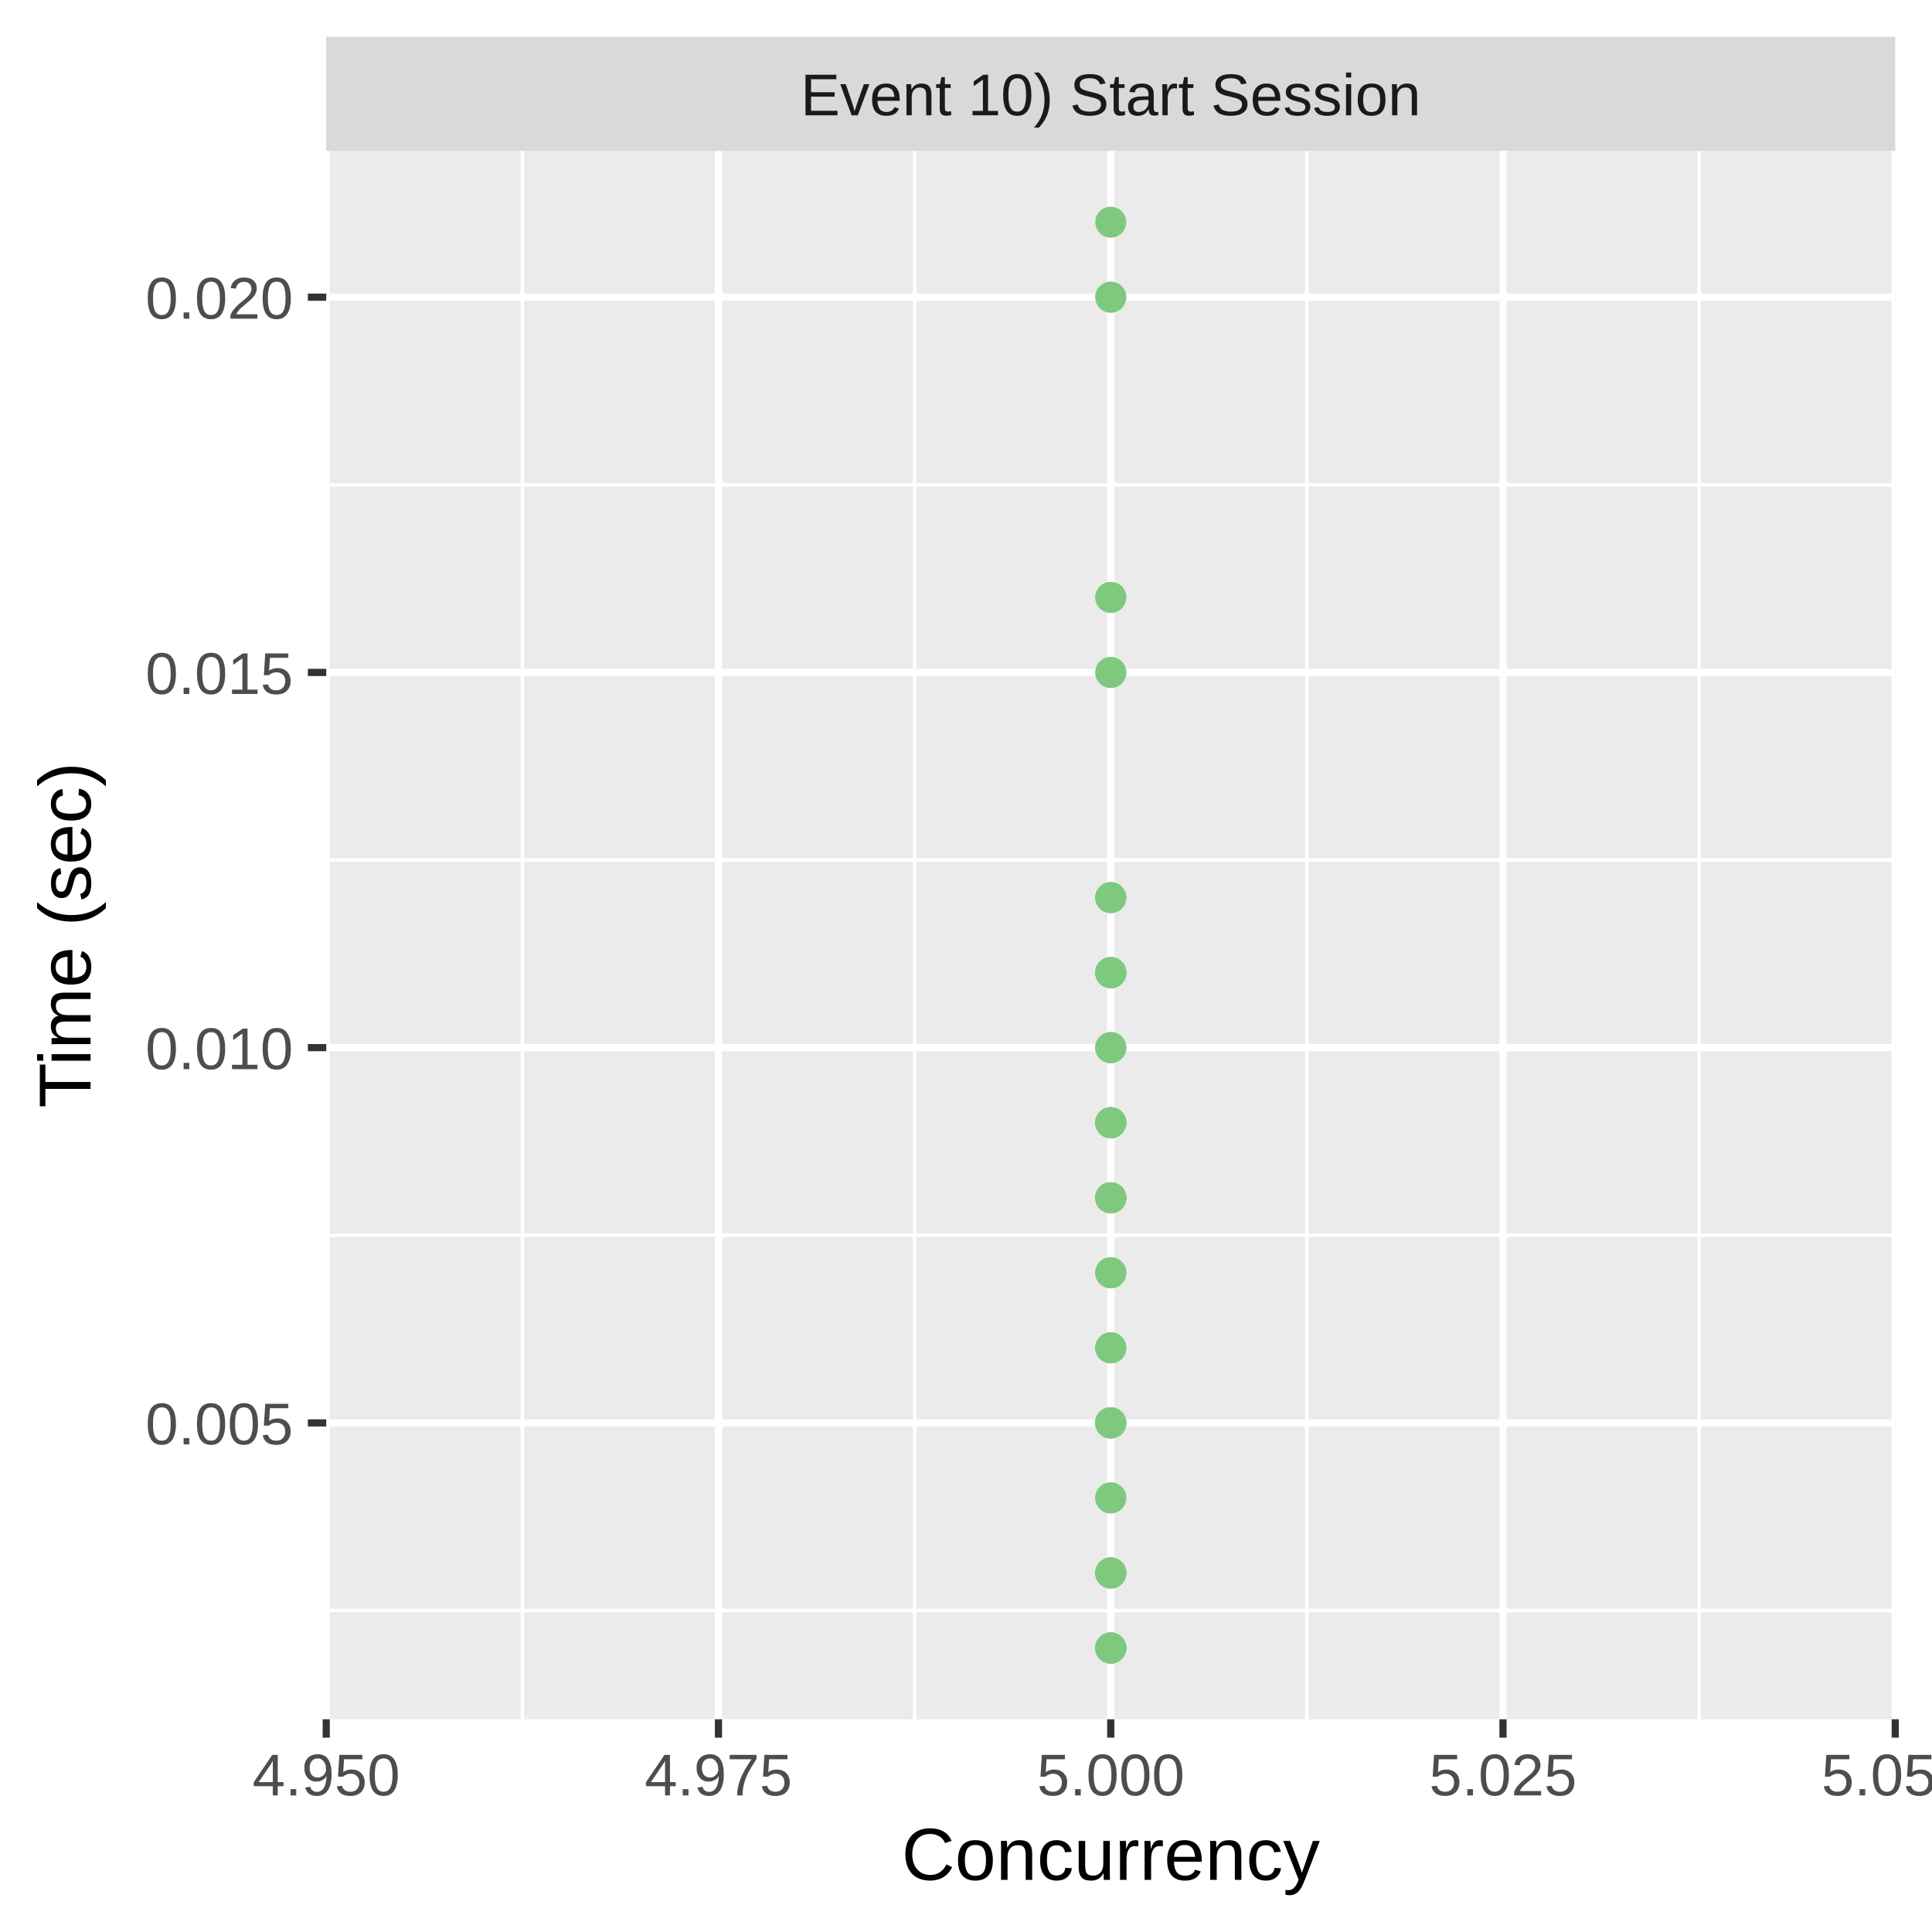
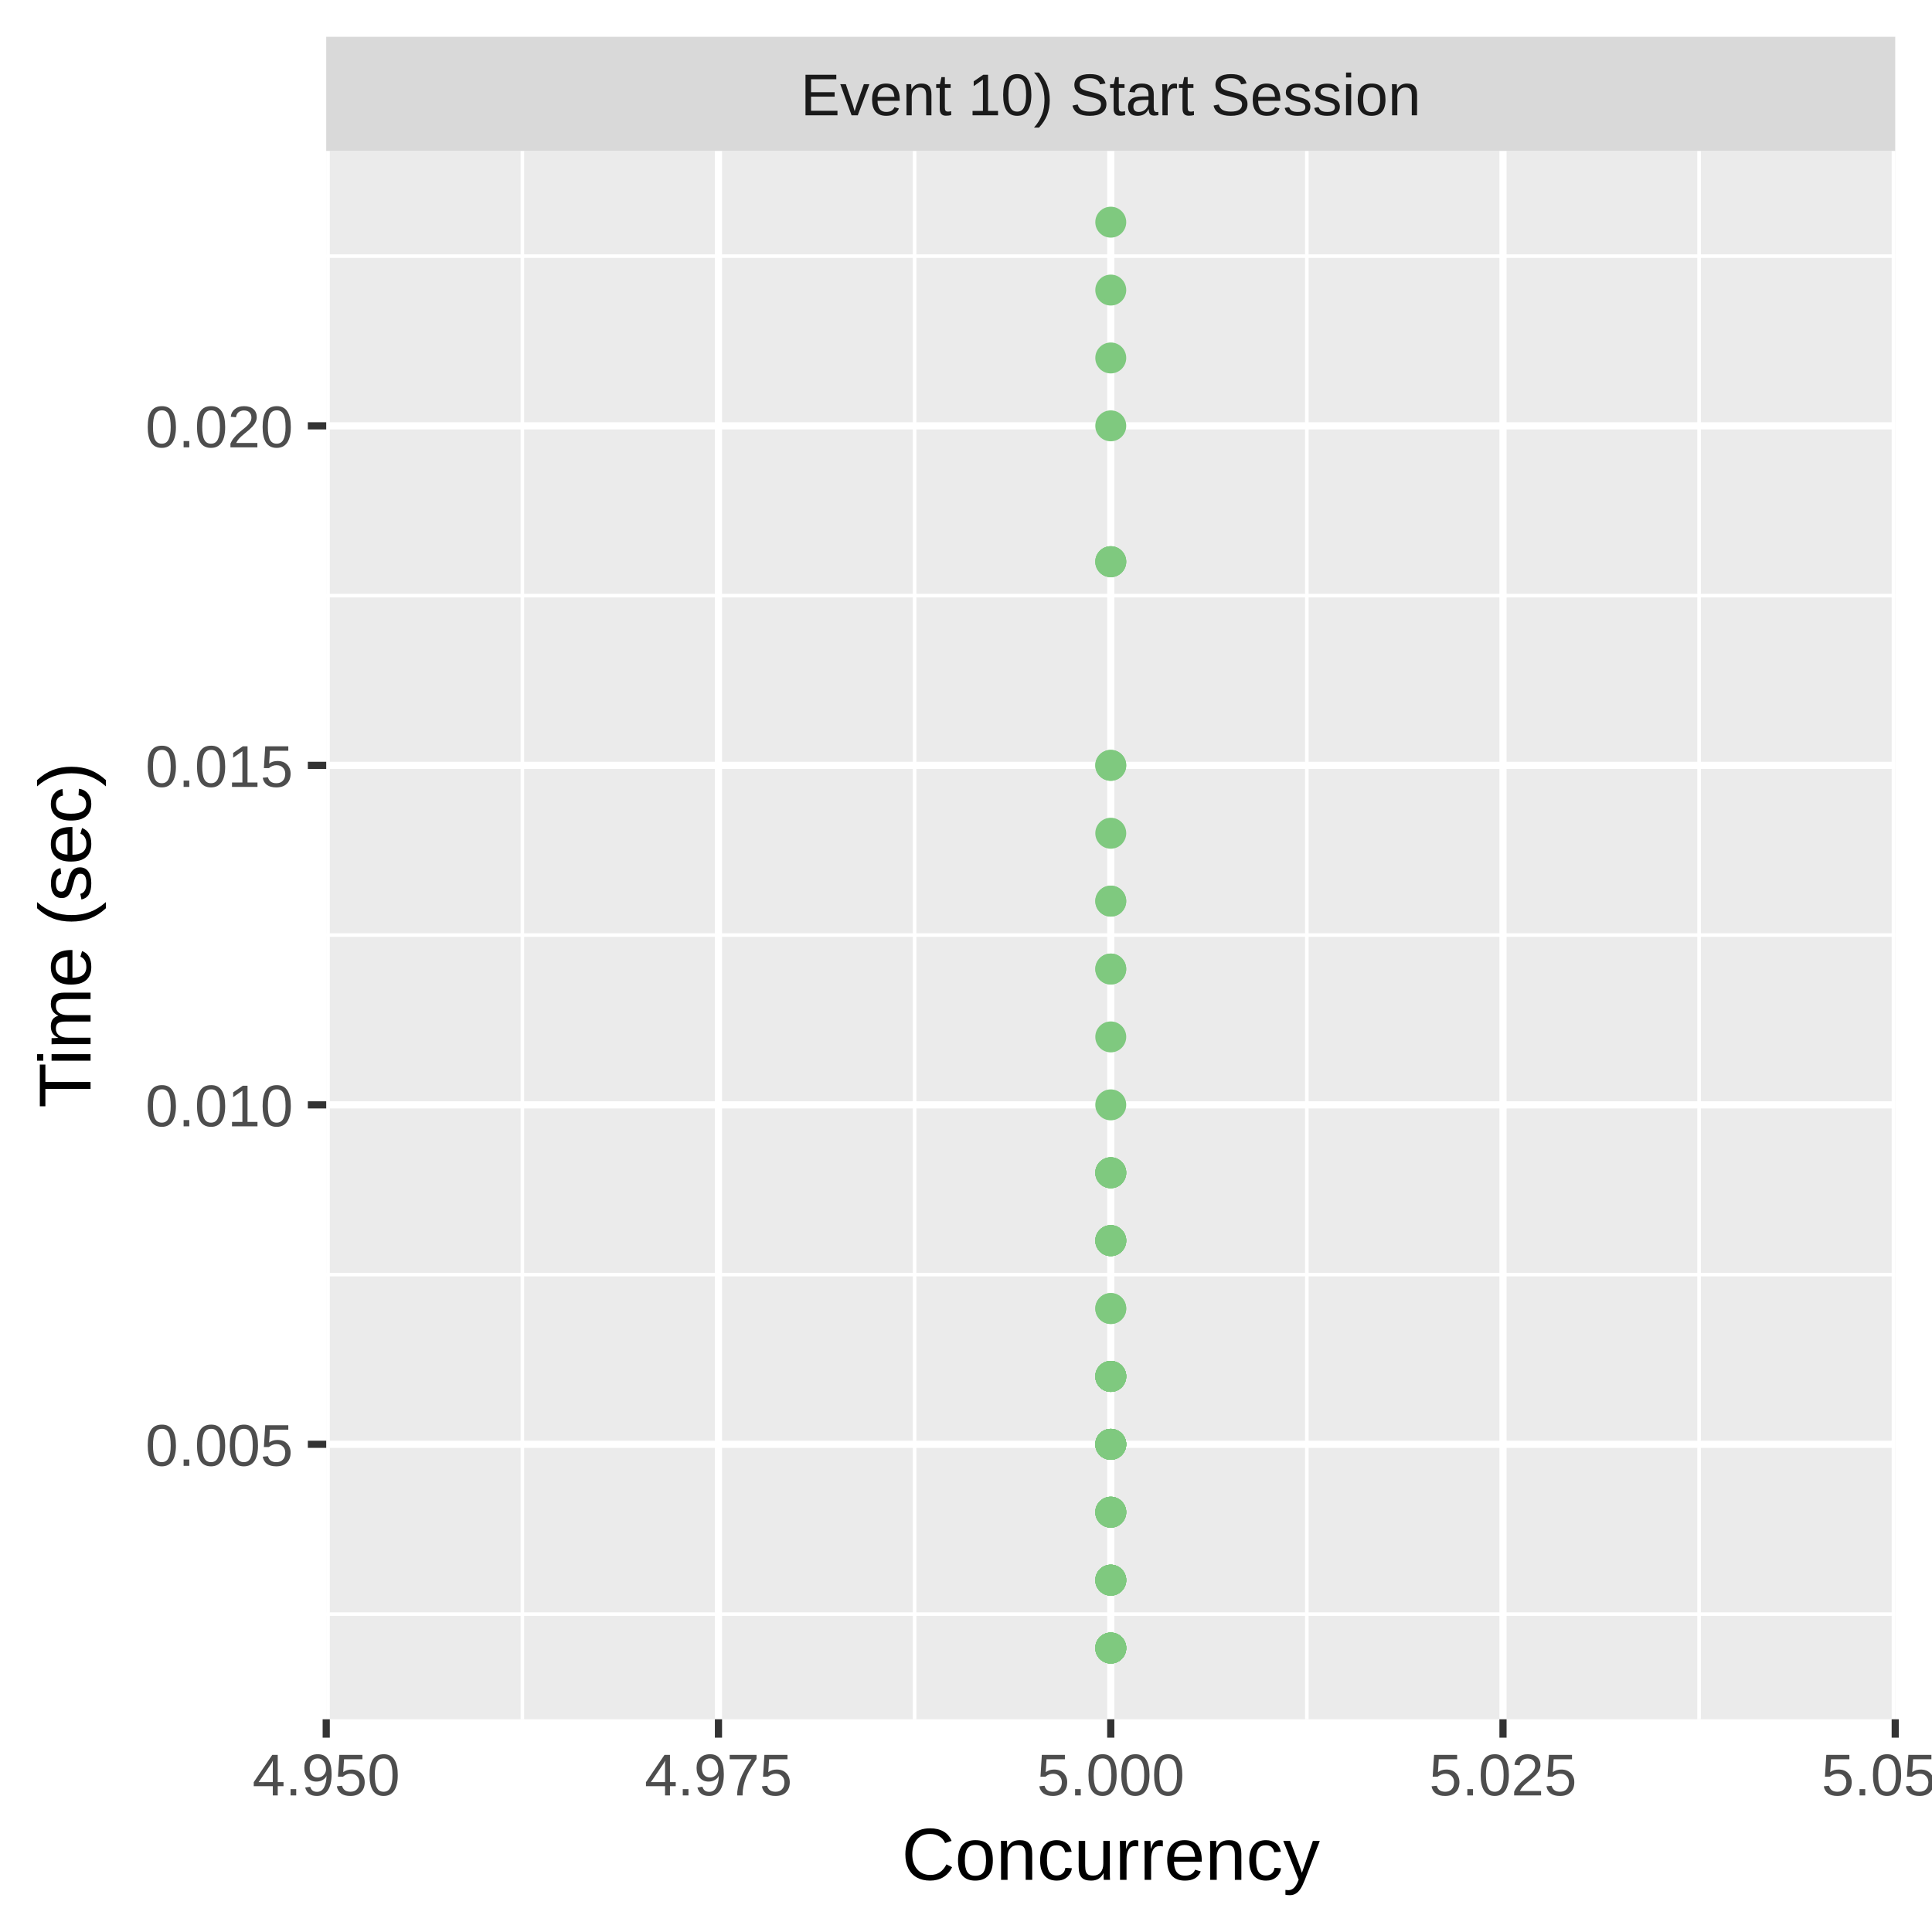
<svg xmlns="http://www.w3.org/2000/svg" class="svglite" width="288.00pt" height="288.00pt" viewBox="0 0 288.00 288.00">
  <defs>
    <style type="text/css">
    .svglite line, .svglite polyline, .svglite polygon, .svglite path, .svglite rect, .svglite circle {
      fill: none;
      stroke: #000000;
      stroke-linecap: round;
      stroke-linejoin: round;
      stroke-miterlimit: 10.00;
    }
    .svglite text {
      white-space: pre;
    }
  </style>
  </defs>
  <rect width="100%" height="100%" style="stroke: none; fill: #FFFFFF;" />
  <defs>
    <clipPath id="cpMC4wMHwyODguMDB8MC4wMHwyODguMDA=">
      <rect x="0.00" y="0.00" width="288.00" height="288.00" />
    </clipPath>
  </defs>
  <g clip-path="url(#cpMC4wMHwyODguMDB8MC4wMHwyODguMDA=)">
    <rect x="0.00" y="0.00" width="288.00" height="288.00" style="stroke-width: 1.07; stroke: #FFFFFF; fill: #FFFFFF;" />
  </g>
  <defs>
    <clipPath id="cpNDguNjN8MjgyLjUyfDIyLjQ5fDI1Ni4yOQ==">
      <rect x="48.63" y="22.49" width="233.89" height="233.80" />
    </clipPath>
  </defs>
  <g clip-path="url(#cpNDguNjN8MjgyLjUyfDIyLjQ5fDI1Ni4yOQ==)">
    <rect x="48.63" y="22.49" width="233.89" height="233.80" style="stroke-width: 1.07; stroke: none; fill: #EBEBEB;" />
-     <polyline points="48.63,240.07 282.52,240.07 " style="stroke-width: 0.53; stroke: #FFFFFF; stroke-linecap: butt;" />
-     <polyline points="48.63,184.14 282.52,184.14 " style="stroke-width: 0.53; stroke: #FFFFFF; stroke-linecap: butt;" />
-     <polyline points="48.63,128.21 282.52,128.21 " style="stroke-width: 0.53; stroke: #FFFFFF; stroke-linecap: butt;" />
-     <polyline points="48.63,72.27 282.52,72.27 " style="stroke-width: 0.53; stroke: #FFFFFF; stroke-linecap: butt;" />
+     <polyline points="48.63,240.61 282.52,240.61 " style="stroke-width: 0.53; stroke: #FFFFFF; stroke-linecap: butt;" />
+     <polyline points="48.63,190.00 282.52,190.00 " style="stroke-width: 0.53; stroke: #FFFFFF; stroke-linecap: butt;" />
+     <polyline points="48.63,139.39 282.52,139.39 " style="stroke-width: 0.53; stroke: #FFFFFF; stroke-linecap: butt;" />
+     <polyline points="48.63,88.79 282.52,88.79 " style="stroke-width: 0.53; stroke: #FFFFFF; stroke-linecap: butt;" />
+     <polyline points="48.63,38.18 282.52,38.18 " style="stroke-width: 0.53; stroke: #FFFFFF; stroke-linecap: butt;" />
    <polyline points="77.87,256.29 77.87,22.49 " style="stroke-width: 0.53; stroke: #FFFFFF; stroke-linecap: butt;" />
    <polyline points="136.34,256.29 136.34,22.49 " style="stroke-width: 0.53; stroke: #FFFFFF; stroke-linecap: butt;" />
    <polyline points="194.81,256.29 194.81,22.49 " style="stroke-width: 0.53; stroke: #FFFFFF; stroke-linecap: butt;" />
    <polyline points="253.28,256.29 253.28,22.49 " style="stroke-width: 0.53; stroke: #FFFFFF; stroke-linecap: butt;" />
-     <polyline points="48.63,212.11 282.52,212.11 " style="stroke-width: 1.07; stroke: #FFFFFF; stroke-linecap: butt;" />
-     <polyline points="48.63,156.17 282.52,156.17 " style="stroke-width: 1.07; stroke: #FFFFFF; stroke-linecap: butt;" />
-     <polyline points="48.63,100.24 282.52,100.24 " style="stroke-width: 1.07; stroke: #FFFFFF; stroke-linecap: butt;" />
-     <polyline points="48.63,44.30 282.52,44.30 " style="stroke-width: 1.07; stroke: #FFFFFF; stroke-linecap: butt;" />
+     <polyline points="48.63,215.30 282.52,215.30 " style="stroke-width: 1.07; stroke: #FFFFFF; stroke-linecap: butt;" />
+     <polyline points="48.63,164.70 282.52,164.70 " style="stroke-width: 1.07; stroke: #FFFFFF; stroke-linecap: butt;" />
+     <polyline points="48.63,114.09 282.52,114.09 " style="stroke-width: 1.07; stroke: #FFFFFF; stroke-linecap: butt;" />
+     <polyline points="48.63,63.48 282.52,63.48 " style="stroke-width: 1.07; stroke: #FFFFFF; stroke-linecap: butt;" />
    <polyline points="48.63,256.29 48.63,22.49 " style="stroke-width: 1.07; stroke: #FFFFFF; stroke-linecap: butt;" />
    <polyline points="107.10,256.29 107.10,22.49 " style="stroke-width: 1.07; stroke: #FFFFFF; stroke-linecap: butt;" />
    <polyline points="165.58,256.29 165.58,22.49 " style="stroke-width: 1.07; stroke: #FFFFFF; stroke-linecap: butt;" />
    <polyline points="224.05,256.29 224.05,22.49 " style="stroke-width: 1.07; stroke: #FFFFFF; stroke-linecap: butt;" />
    <polyline points="282.52,256.29 282.52,22.49 " style="stroke-width: 1.07; stroke: #FFFFFF; stroke-linecap: butt;" />
-     <circle cx="165.58" cy="133.80" r="1.95" style="stroke-width: 0.71; stroke: #7FC97F; fill: #7FC97F;" />
-     <circle cx="165.58" cy="189.73" r="1.95" style="stroke-width: 0.71; stroke: #7FC97F; fill: #7FC97F;" />
-     <circle cx="165.58" cy="223.29" r="1.95" style="stroke-width: 0.71; stroke: #7FC97F; fill: #7FC97F;" />
-     <circle cx="165.58" cy="212.11" r="1.95" style="stroke-width: 0.71; stroke: #7FC97F; fill: #7FC97F;" />
-     <circle cx="165.58" cy="178.55" r="1.95" style="stroke-width: 0.71; stroke: #7FC97F; fill: #7FC97F;" />
-     <circle cx="165.58" cy="234.48" r="1.95" style="stroke-width: 0.71; stroke: #7FC97F; fill: #7FC97F;" />
-     <circle cx="165.58" cy="156.17" r="1.95" style="stroke-width: 0.71; stroke: #7FC97F; fill: #7FC97F;" />
-     <circle cx="165.58" cy="212.11" r="1.95" style="stroke-width: 0.71; stroke: #7FC97F; fill: #7FC97F;" />
-     <circle cx="165.58" cy="200.92" r="1.95" style="stroke-width: 0.71; stroke: #7FC97F; fill: #7FC97F;" />
-     <circle cx="165.58" cy="167.36" r="1.95" style="stroke-width: 0.71; stroke: #7FC97F; fill: #7FC97F;" />
-     <circle cx="165.58" cy="189.73" r="1.95" style="stroke-width: 0.71; stroke: #7FC97F; fill: #7FC97F;" />
-     <circle cx="165.58" cy="44.30" r="1.95" style="stroke-width: 0.71; stroke: #7FC97F; fill: #7FC97F;" />
-     <circle cx="165.58" cy="212.11" r="1.95" style="stroke-width: 0.71; stroke: #7FC97F; fill: #7FC97F;" />
-     <circle cx="165.58" cy="200.92" r="1.95" style="stroke-width: 0.71; stroke: #7FC97F; fill: #7FC97F;" />
+     <circle cx="165.58" cy="184.94" r="1.95" style="stroke-width: 0.71; stroke: #7FC97F; fill: #7FC97F;" />
+     <circle cx="165.58" cy="184.94" r="1.95" style="stroke-width: 0.71; stroke: #7FC97F; fill: #7FC97F;" />
+     <circle cx="165.58" cy="215.30" r="1.95" style="stroke-width: 0.71; stroke: #7FC97F; fill: #7FC97F;" />
+     <circle cx="165.58" cy="53.36" r="1.95" style="stroke-width: 0.71; stroke: #7FC97F; fill: #7FC97F;" />
+     <circle cx="165.58" cy="235.55" r="1.95" style="stroke-width: 0.71; stroke: #7FC97F; fill: #7FC97F;" />
+     <circle cx="165.58" cy="215.30" r="1.95" style="stroke-width: 0.71; stroke: #7FC97F; fill: #7FC97F;" />
+     <circle cx="165.58" cy="215.30" r="1.95" style="stroke-width: 0.71; stroke: #7FC97F; fill: #7FC97F;" />
+     <circle cx="165.58" cy="225.42" r="1.95" style="stroke-width: 0.71; stroke: #7FC97F; fill: #7FC97F;" />
+     <circle cx="165.58" cy="195.06" r="1.95" style="stroke-width: 0.71; stroke: #7FC97F; fill: #7FC97F;" />
+     <circle cx="165.58" cy="63.48" r="1.95" style="stroke-width: 0.71; stroke: #7FC97F; fill: #7FC97F;" />
+     <circle cx="165.58" cy="205.18" r="1.95" style="stroke-width: 0.71; stroke: #7FC97F; fill: #7FC97F;" />
+     <circle cx="165.58" cy="33.12" r="1.95" style="stroke-width: 0.71; stroke: #7FC97F; fill: #7FC97F;" />
+     <circle cx="165.58" cy="144.45" r="1.95" style="stroke-width: 0.71; stroke: #7FC97F; fill: #7FC97F;" />
+     <circle cx="165.58" cy="205.18" r="1.95" style="stroke-width: 0.71; stroke: #7FC97F; fill: #7FC97F;" />
+     <circle cx="165.58" cy="205.18" r="1.95" style="stroke-width: 0.71; stroke: #7FC97F; fill: #7FC97F;" />
+     <circle cx="165.58" cy="174.82" r="1.95" style="stroke-width: 0.71; stroke: #7FC97F; fill: #7FC97F;" />
    <circle cx="165.58" cy="245.67" r="1.95" style="stroke-width: 0.71; stroke: #7FC97F; fill: #7FC97F;" />
-     <circle cx="165.58" cy="33.12" r="1.95" style="stroke-width: 0.71; stroke: #7FC97F; fill: #7FC97F;" />
+     <circle cx="165.58" cy="215.30" r="1.95" style="stroke-width: 0.71; stroke: #7FC97F; fill: #7FC97F;" />
+     <circle cx="165.58" cy="245.67" r="1.95" style="stroke-width: 0.71; stroke: #7FC97F; fill: #7FC97F;" />
+     <circle cx="165.58" cy="134.33" r="1.95" style="stroke-width: 0.71; stroke: #7FC97F; fill: #7FC97F;" />
+     <circle cx="165.58" cy="184.94" r="1.95" style="stroke-width: 0.71; stroke: #7FC97F; fill: #7FC97F;" />
    <circle cx="165.58" cy="245.67" r="1.95" style="stroke-width: 0.71; stroke: #7FC97F; fill: #7FC97F;" />
    <circle cx="165.58" cy="245.67" r="1.95" style="stroke-width: 0.71; stroke: #7FC97F; fill: #7FC97F;" />
-     <circle cx="165.58" cy="234.48" r="1.95" style="stroke-width: 0.71; stroke: #7FC97F; fill: #7FC97F;" />
-     <circle cx="165.58" cy="144.99" r="1.95" style="stroke-width: 0.71; stroke: #7FC97F; fill: #7FC97F;" />
-     <circle cx="165.58" cy="144.99" r="1.95" style="stroke-width: 0.71; stroke: #7FC97F; fill: #7FC97F;" />
-     <circle cx="165.58" cy="144.99" r="1.95" style="stroke-width: 0.71; stroke: #7FC97F; fill: #7FC97F;" />
+     <circle cx="165.58" cy="205.18" r="1.95" style="stroke-width: 0.71; stroke: #7FC97F; fill: #7FC97F;" />
+     <circle cx="165.58" cy="144.45" r="1.95" style="stroke-width: 0.71; stroke: #7FC97F; fill: #7FC97F;" />
+     <circle cx="165.58" cy="215.30" r="1.95" style="stroke-width: 0.71; stroke: #7FC97F; fill: #7FC97F;" />
+     <circle cx="165.58" cy="174.82" r="1.95" style="stroke-width: 0.71; stroke: #7FC97F; fill: #7FC97F;" />
+     <circle cx="165.58" cy="215.30" r="1.95" style="stroke-width: 0.71; stroke: #7FC97F; fill: #7FC97F;" />
+     <circle cx="165.58" cy="114.09" r="1.95" style="stroke-width: 0.71; stroke: #7FC97F; fill: #7FC97F;" />
+     <circle cx="165.58" cy="235.55" r="1.95" style="stroke-width: 0.71; stroke: #7FC97F; fill: #7FC97F;" />
+     <circle cx="165.58" cy="235.55" r="1.95" style="stroke-width: 0.71; stroke: #7FC97F; fill: #7FC97F;" />
+     <circle cx="165.58" cy="184.94" r="1.95" style="stroke-width: 0.71; stroke: #7FC97F; fill: #7FC97F;" />
+     <circle cx="165.58" cy="235.55" r="1.95" style="stroke-width: 0.71; stroke: #7FC97F; fill: #7FC97F;" />
+     <circle cx="165.58" cy="83.73" r="1.95" style="stroke-width: 0.71; stroke: #7FC97F; fill: #7FC97F;" />
+     <circle cx="165.58" cy="225.42" r="1.95" style="stroke-width: 0.71; stroke: #7FC97F; fill: #7FC97F;" />
+     <circle cx="165.58" cy="225.42" r="1.95" style="stroke-width: 0.71; stroke: #7FC97F; fill: #7FC97F;" />
+     <circle cx="165.58" cy="154.57" r="1.95" style="stroke-width: 0.71; stroke: #7FC97F; fill: #7FC97F;" />
    <circle cx="165.58" cy="245.67" r="1.95" style="stroke-width: 0.71; stroke: #7FC97F; fill: #7FC97F;" />
-     <circle cx="165.58" cy="234.48" r="1.95" style="stroke-width: 0.71; stroke: #7FC97F; fill: #7FC97F;" />
-     <circle cx="165.58" cy="178.55" r="1.95" style="stroke-width: 0.71; stroke: #7FC97F; fill: #7FC97F;" />
-     <circle cx="165.58" cy="178.55" r="1.95" style="stroke-width: 0.71; stroke: #7FC97F; fill: #7FC97F;" />
-     <circle cx="165.58" cy="234.48" r="1.95" style="stroke-width: 0.71; stroke: #7FC97F; fill: #7FC97F;" />
-     <circle cx="165.58" cy="200.92" r="1.95" style="stroke-width: 0.71; stroke: #7FC97F; fill: #7FC97F;" />
-     <circle cx="165.58" cy="44.30" r="1.95" style="stroke-width: 0.71; stroke: #7FC97F; fill: #7FC97F;" />
-     <circle cx="165.58" cy="167.36" r="1.95" style="stroke-width: 0.71; stroke: #7FC97F; fill: #7FC97F;" />
-     <circle cx="165.58" cy="144.99" r="1.95" style="stroke-width: 0.71; stroke: #7FC97F; fill: #7FC97F;" />
-     <circle cx="165.58" cy="212.11" r="1.95" style="stroke-width: 0.71; stroke: #7FC97F; fill: #7FC97F;" />
-     <circle cx="165.58" cy="167.36" r="1.95" style="stroke-width: 0.71; stroke: #7FC97F; fill: #7FC97F;" />
-     <circle cx="165.58" cy="144.99" r="1.95" style="stroke-width: 0.71; stroke: #7FC97F; fill: #7FC97F;" />
-     <circle cx="165.58" cy="167.36" r="1.95" style="stroke-width: 0.71; stroke: #7FC97F; fill: #7FC97F;" />
-     <circle cx="165.58" cy="212.11" r="1.95" style="stroke-width: 0.71; stroke: #7FC97F; fill: #7FC97F;" />
-     <circle cx="165.58" cy="144.99" r="1.95" style="stroke-width: 0.71; stroke: #7FC97F; fill: #7FC97F;" />
+     <circle cx="165.58" cy="215.30" r="1.95" style="stroke-width: 0.71; stroke: #7FC97F; fill: #7FC97F;" />
+     <circle cx="165.58" cy="184.94" r="1.95" style="stroke-width: 0.71; stroke: #7FC97F; fill: #7FC97F;" />
+     <circle cx="165.58" cy="235.55" r="1.95" style="stroke-width: 0.71; stroke: #7FC97F; fill: #7FC97F;" />
+     <circle cx="165.58" cy="205.18" r="1.95" style="stroke-width: 0.71; stroke: #7FC97F; fill: #7FC97F;" />
+     <circle cx="165.58" cy="114.09" r="1.95" style="stroke-width: 0.71; stroke: #7FC97F; fill: #7FC97F;" />
    <circle cx="165.58" cy="245.67" r="1.95" style="stroke-width: 0.71; stroke: #7FC97F; fill: #7FC97F;" />
-     <circle cx="165.58" cy="234.48" r="1.95" style="stroke-width: 0.71; stroke: #7FC97F; fill: #7FC97F;" />
-     <circle cx="165.58" cy="144.99" r="1.95" style="stroke-width: 0.71; stroke: #7FC97F; fill: #7FC97F;" />
+     <circle cx="165.58" cy="174.82" r="1.95" style="stroke-width: 0.71; stroke: #7FC97F; fill: #7FC97F;" />
    <circle cx="165.58" cy="245.67" r="1.95" style="stroke-width: 0.71; stroke: #7FC97F; fill: #7FC97F;" />
-     <circle cx="165.58" cy="234.48" r="1.95" style="stroke-width: 0.71; stroke: #7FC97F; fill: #7FC97F;" />
-     <circle cx="165.58" cy="133.80" r="1.95" style="stroke-width: 0.71; stroke: #7FC97F; fill: #7FC97F;" />
+     <circle cx="165.58" cy="215.30" r="1.95" style="stroke-width: 0.71; stroke: #7FC97F; fill: #7FC97F;" />
    <circle cx="165.58" cy="245.67" r="1.95" style="stroke-width: 0.71; stroke: #7FC97F; fill: #7FC97F;" />
-     <circle cx="165.58" cy="89.05" r="1.95" style="stroke-width: 0.71; stroke: #7FC97F; fill: #7FC97F;" />
-     <circle cx="165.58" cy="234.48" r="1.95" style="stroke-width: 0.71; stroke: #7FC97F; fill: #7FC97F;" />
-     <circle cx="165.58" cy="212.11" r="1.95" style="stroke-width: 0.71; stroke: #7FC97F; fill: #7FC97F;" />
-     <circle cx="165.58" cy="223.29" r="1.95" style="stroke-width: 0.71; stroke: #7FC97F; fill: #7FC97F;" />
-     <circle cx="165.58" cy="212.11" r="1.95" style="stroke-width: 0.71; stroke: #7FC97F; fill: #7FC97F;" />
-     <circle cx="165.58" cy="156.17" r="1.95" style="stroke-width: 0.71; stroke: #7FC97F; fill: #7FC97F;" />
-     <circle cx="165.58" cy="156.17" r="1.95" style="stroke-width: 0.71; stroke: #7FC97F; fill: #7FC97F;" />
-     <circle cx="165.58" cy="178.55" r="1.95" style="stroke-width: 0.71; stroke: #7FC97F; fill: #7FC97F;" />
-     <circle cx="165.58" cy="212.11" r="1.95" style="stroke-width: 0.71; stroke: #7FC97F; fill: #7FC97F;" />
-     <circle cx="165.58" cy="167.36" r="1.95" style="stroke-width: 0.71; stroke: #7FC97F; fill: #7FC97F;" />
-     <circle cx="165.58" cy="133.80" r="1.95" style="stroke-width: 0.71; stroke: #7FC97F; fill: #7FC97F;" />
+     <circle cx="165.58" cy="225.42" r="1.95" style="stroke-width: 0.71; stroke: #7FC97F; fill: #7FC97F;" />
+     <circle cx="165.58" cy="83.73" r="1.95" style="stroke-width: 0.71; stroke: #7FC97F; fill: #7FC97F;" />
+     <circle cx="165.58" cy="174.82" r="1.95" style="stroke-width: 0.71; stroke: #7FC97F; fill: #7FC97F;" />
+     <circle cx="165.58" cy="235.55" r="1.95" style="stroke-width: 0.71; stroke: #7FC97F; fill: #7FC97F;" />
+     <circle cx="165.58" cy="225.42" r="1.95" style="stroke-width: 0.71; stroke: #7FC97F; fill: #7FC97F;" />
+     <circle cx="165.58" cy="184.94" r="1.95" style="stroke-width: 0.71; stroke: #7FC97F; fill: #7FC97F;" />
+     <circle cx="165.58" cy="164.70" r="1.95" style="stroke-width: 0.71; stroke: #7FC97F; fill: #7FC97F;" />
+     <circle cx="165.58" cy="195.06" r="1.95" style="stroke-width: 0.71; stroke: #7FC97F; fill: #7FC97F;" />
+     <circle cx="165.58" cy="205.18" r="1.95" style="stroke-width: 0.71; stroke: #7FC97F; fill: #7FC97F;" />
+     <circle cx="165.58" cy="83.73" r="1.95" style="stroke-width: 0.71; stroke: #7FC97F; fill: #7FC97F;" />
+     <circle cx="165.58" cy="225.42" r="1.95" style="stroke-width: 0.71; stroke: #7FC97F; fill: #7FC97F;" />
+     <circle cx="165.58" cy="235.55" r="1.95" style="stroke-width: 0.71; stroke: #7FC97F; fill: #7FC97F;" />
+     <circle cx="165.58" cy="174.82" r="1.95" style="stroke-width: 0.71; stroke: #7FC97F; fill: #7FC97F;" />
    <circle cx="165.58" cy="245.67" r="1.95" style="stroke-width: 0.71; stroke: #7FC97F; fill: #7FC97F;" />
-     <circle cx="165.58" cy="144.99" r="1.95" style="stroke-width: 0.71; stroke: #7FC97F; fill: #7FC97F;" />
-     <circle cx="165.58" cy="178.55" r="1.95" style="stroke-width: 0.71; stroke: #7FC97F; fill: #7FC97F;" />
-     <circle cx="165.58" cy="234.48" r="1.95" style="stroke-width: 0.71; stroke: #7FC97F; fill: #7FC97F;" />
-     <circle cx="165.58" cy="89.05" r="1.95" style="stroke-width: 0.71; stroke: #7FC97F; fill: #7FC97F;" />
-     <circle cx="165.58" cy="100.24" r="1.95" style="stroke-width: 0.71; stroke: #7FC97F; fill: #7FC97F;" />
-     <circle cx="165.58" cy="178.55" r="1.95" style="stroke-width: 0.71; stroke: #7FC97F; fill: #7FC97F;" />
-     <circle cx="165.58" cy="156.17" r="1.95" style="stroke-width: 0.71; stroke: #7FC97F; fill: #7FC97F;" />
-     <circle cx="165.58" cy="167.36" r="1.95" style="stroke-width: 0.71; stroke: #7FC97F; fill: #7FC97F;" />
-     <circle cx="165.58" cy="100.24" r="1.95" style="stroke-width: 0.71; stroke: #7FC97F; fill: #7FC97F;" />
-     <circle cx="165.58" cy="167.36" r="1.95" style="stroke-width: 0.71; stroke: #7FC97F; fill: #7FC97F;" />
-     <circle cx="165.58" cy="189.73" r="1.95" style="stroke-width: 0.71; stroke: #7FC97F; fill: #7FC97F;" />
-     <circle cx="165.58" cy="144.99" r="1.95" style="stroke-width: 0.71; stroke: #7FC97F; fill: #7FC97F;" />
+     <circle cx="165.58" cy="124.21" r="1.95" style="stroke-width: 0.71; stroke: #7FC97F; fill: #7FC97F;" />
+     <circle cx="165.58" cy="215.30" r="1.95" style="stroke-width: 0.71; stroke: #7FC97F; fill: #7FC97F;" />
+     <circle cx="165.58" cy="43.24" r="1.95" style="stroke-width: 0.71; stroke: #7FC97F; fill: #7FC97F;" />
+     <circle cx="165.58" cy="205.18" r="1.95" style="stroke-width: 0.71; stroke: #7FC97F; fill: #7FC97F;" />
+     <circle cx="165.58" cy="134.33" r="1.95" style="stroke-width: 0.71; stroke: #7FC97F; fill: #7FC97F;" />
+     <circle cx="165.58" cy="205.18" r="1.95" style="stroke-width: 0.71; stroke: #7FC97F; fill: #7FC97F;" />
  </g>
  <g clip-path="url(#cpMC4wMHwyODguMDB8MC4wMHwyODguMDA=)">
</g>
  <defs>
    <clipPath id="cpNDguNjN8MjgyLjUyfDUuNDh8MjIuNDk=">
      <rect x="48.63" y="5.48" width="233.89" height="17.01" />
    </clipPath>
  </defs>
  <g clip-path="url(#cpNDguNjN8MjgyLjUyfDUuNDh8MjIuNDk=)">
    <rect x="48.63" y="5.48" width="233.89" height="17.01" style="stroke-width: 1.07; stroke: none; fill: #D9D9D9;" />
    <text x="165.58" y="17.19" text-anchor="middle" style="font-size: 8.80px;fill: #1A1A1A; font-family: &quot;Liberation Sans&quot;;" textLength="103.28px" lengthAdjust="spacingAndGlyphs">Event 10) Start Session</text>
  </g>
  <g clip-path="url(#cpMC4wMHwyODguMDB8MC4wMHwyODguMDA=)">
    <polyline points="48.63,259.03 48.63,256.29 " style="stroke-width: 1.07; stroke: #333333; stroke-linecap: butt;" />
    <polyline points="107.10,259.03 107.10,256.29 " style="stroke-width: 1.07; stroke: #333333; stroke-linecap: butt;" />
    <polyline points="165.58,259.03 165.58,256.29 " style="stroke-width: 1.07; stroke: #333333; stroke-linecap: butt;" />
    <polyline points="224.05,259.03 224.05,256.29 " style="stroke-width: 1.07; stroke: #333333; stroke-linecap: butt;" />
    <polyline points="282.52,259.03 282.52,256.29 " style="stroke-width: 1.07; stroke: #333333; stroke-linecap: butt;" />
    <text x="48.63" y="267.64" text-anchor="middle" style="font-size: 8.80px;fill: #4D4D4D; font-family: &quot;Liberation Sans&quot;;" textLength="25.17px" lengthAdjust="spacingAndGlyphs">4.950</text>
    <text x="107.10" y="267.64" text-anchor="middle" style="font-size: 8.80px;fill: #4D4D4D; font-family: &quot;Liberation Sans&quot;;" textLength="25.17px" lengthAdjust="spacingAndGlyphs">4.975</text>
    <text x="165.58" y="267.64" text-anchor="middle" style="font-size: 8.80px;fill: #4D4D4D; font-family: &quot;Liberation Sans&quot;;" textLength="25.17px" lengthAdjust="spacingAndGlyphs">5.000</text>
    <text x="224.05" y="267.64" text-anchor="middle" style="font-size: 8.80px;fill: #4D4D4D; font-family: &quot;Liberation Sans&quot;;" textLength="25.17px" lengthAdjust="spacingAndGlyphs">5.025</text>
    <text x="282.52" y="267.64" text-anchor="middle" style="font-size: 8.80px;fill: #4D4D4D; font-family: &quot;Liberation Sans&quot;;" textLength="25.17px" lengthAdjust="spacingAndGlyphs">5.050</text>
-     <text x="43.70" y="215.31" text-anchor="end" style="font-size: 8.80px;fill: #4D4D4D; font-family: &quot;Liberation Sans&quot;;" textLength="25.17px" lengthAdjust="spacingAndGlyphs">0.005</text>
-     <text x="43.70" y="159.38" text-anchor="end" style="font-size: 8.80px;fill: #4D4D4D; font-family: &quot;Liberation Sans&quot;;" textLength="25.17px" lengthAdjust="spacingAndGlyphs">0.010</text>
-     <text x="43.70" y="103.45" text-anchor="end" style="font-size: 8.80px;fill: #4D4D4D; font-family: &quot;Liberation Sans&quot;;" textLength="25.17px" lengthAdjust="spacingAndGlyphs">0.015</text>
-     <text x="43.70" y="47.51" text-anchor="end" style="font-size: 8.80px;fill: #4D4D4D; font-family: &quot;Liberation Sans&quot;;" textLength="25.17px" lengthAdjust="spacingAndGlyphs">0.020</text>
-     <polyline points="45.89,212.11 48.63,212.11 " style="stroke-width: 1.07; stroke: #333333; stroke-linecap: butt;" />
-     <polyline points="45.89,156.17 48.63,156.17 " style="stroke-width: 1.07; stroke: #333333; stroke-linecap: butt;" />
-     <polyline points="45.89,100.24 48.63,100.24 " style="stroke-width: 1.07; stroke: #333333; stroke-linecap: butt;" />
-     <polyline points="45.89,44.30 48.63,44.30 " style="stroke-width: 1.07; stroke: #333333; stroke-linecap: butt;" />
+     <text x="43.70" y="218.51" text-anchor="end" style="font-size: 8.80px;fill: #4D4D4D; font-family: &quot;Liberation Sans&quot;;" textLength="25.17px" lengthAdjust="spacingAndGlyphs">0.005</text>
+     <text x="43.70" y="167.90" text-anchor="end" style="font-size: 8.80px;fill: #4D4D4D; font-family: &quot;Liberation Sans&quot;;" textLength="25.17px" lengthAdjust="spacingAndGlyphs">0.010</text>
+     <text x="43.70" y="117.30" text-anchor="end" style="font-size: 8.80px;fill: #4D4D4D; font-family: &quot;Liberation Sans&quot;;" textLength="25.17px" lengthAdjust="spacingAndGlyphs">0.015</text>
+     <text x="43.70" y="66.69" text-anchor="end" style="font-size: 8.80px;fill: #4D4D4D; font-family: &quot;Liberation Sans&quot;;" textLength="25.17px" lengthAdjust="spacingAndGlyphs">0.020</text>
+     <polyline points="45.89,215.30 48.63,215.30 " style="stroke-width: 1.07; stroke: #333333; stroke-linecap: butt;" />
+     <polyline points="45.89,164.70 48.63,164.70 " style="stroke-width: 1.07; stroke: #333333; stroke-linecap: butt;" />
+     <polyline points="45.89,114.09 48.63,114.09 " style="stroke-width: 1.07; stroke: #333333; stroke-linecap: butt;" />
+     <polyline points="45.89,63.48 48.63,63.48 " style="stroke-width: 1.07; stroke: #333333; stroke-linecap: butt;" />
    <text x="165.58" y="280.23" text-anchor="middle" style="font-size: 11.00px; font-family: &quot;Liberation Sans&quot;;" textLength="69.30px" lengthAdjust="spacingAndGlyphs">Concurrency</text>
    <text transform="translate(13.50,139.39) rotate(-90)" text-anchor="middle" style="font-size: 11.00px; font-family: &quot;Liberation Sans&quot;;" textLength="57.55px" lengthAdjust="spacingAndGlyphs">Time (sec)</text>
  </g>
</svg>
